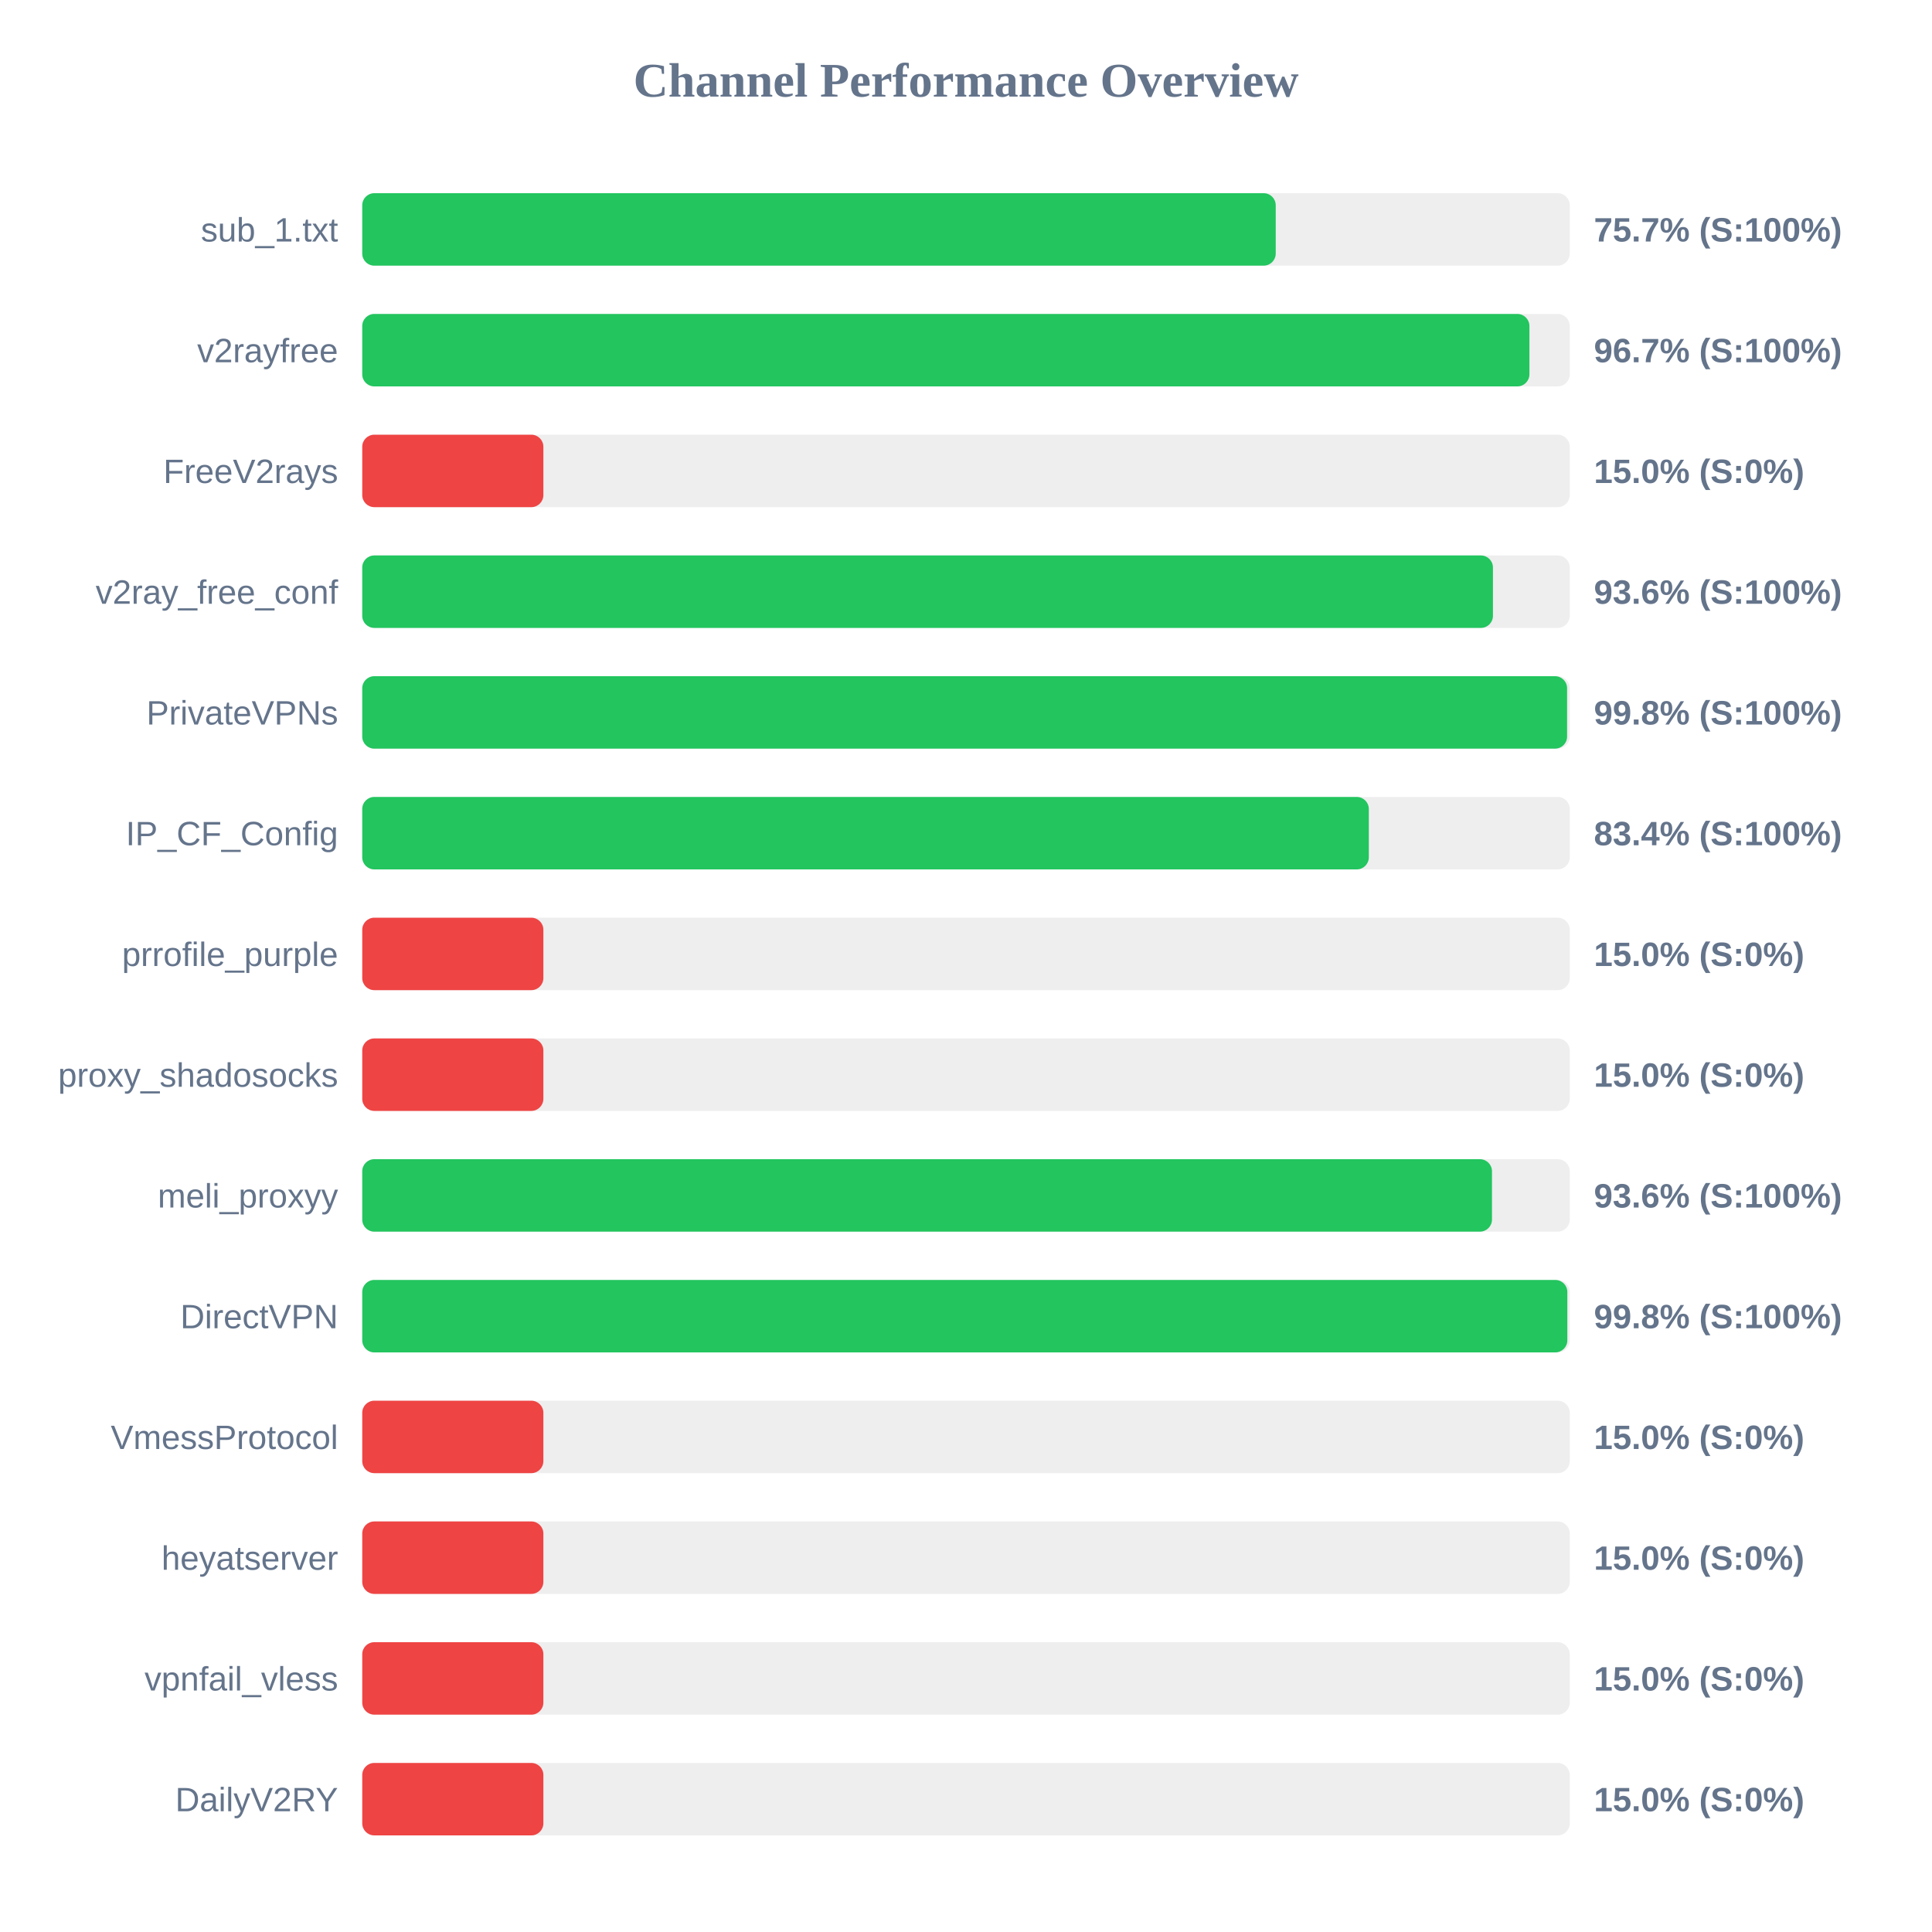
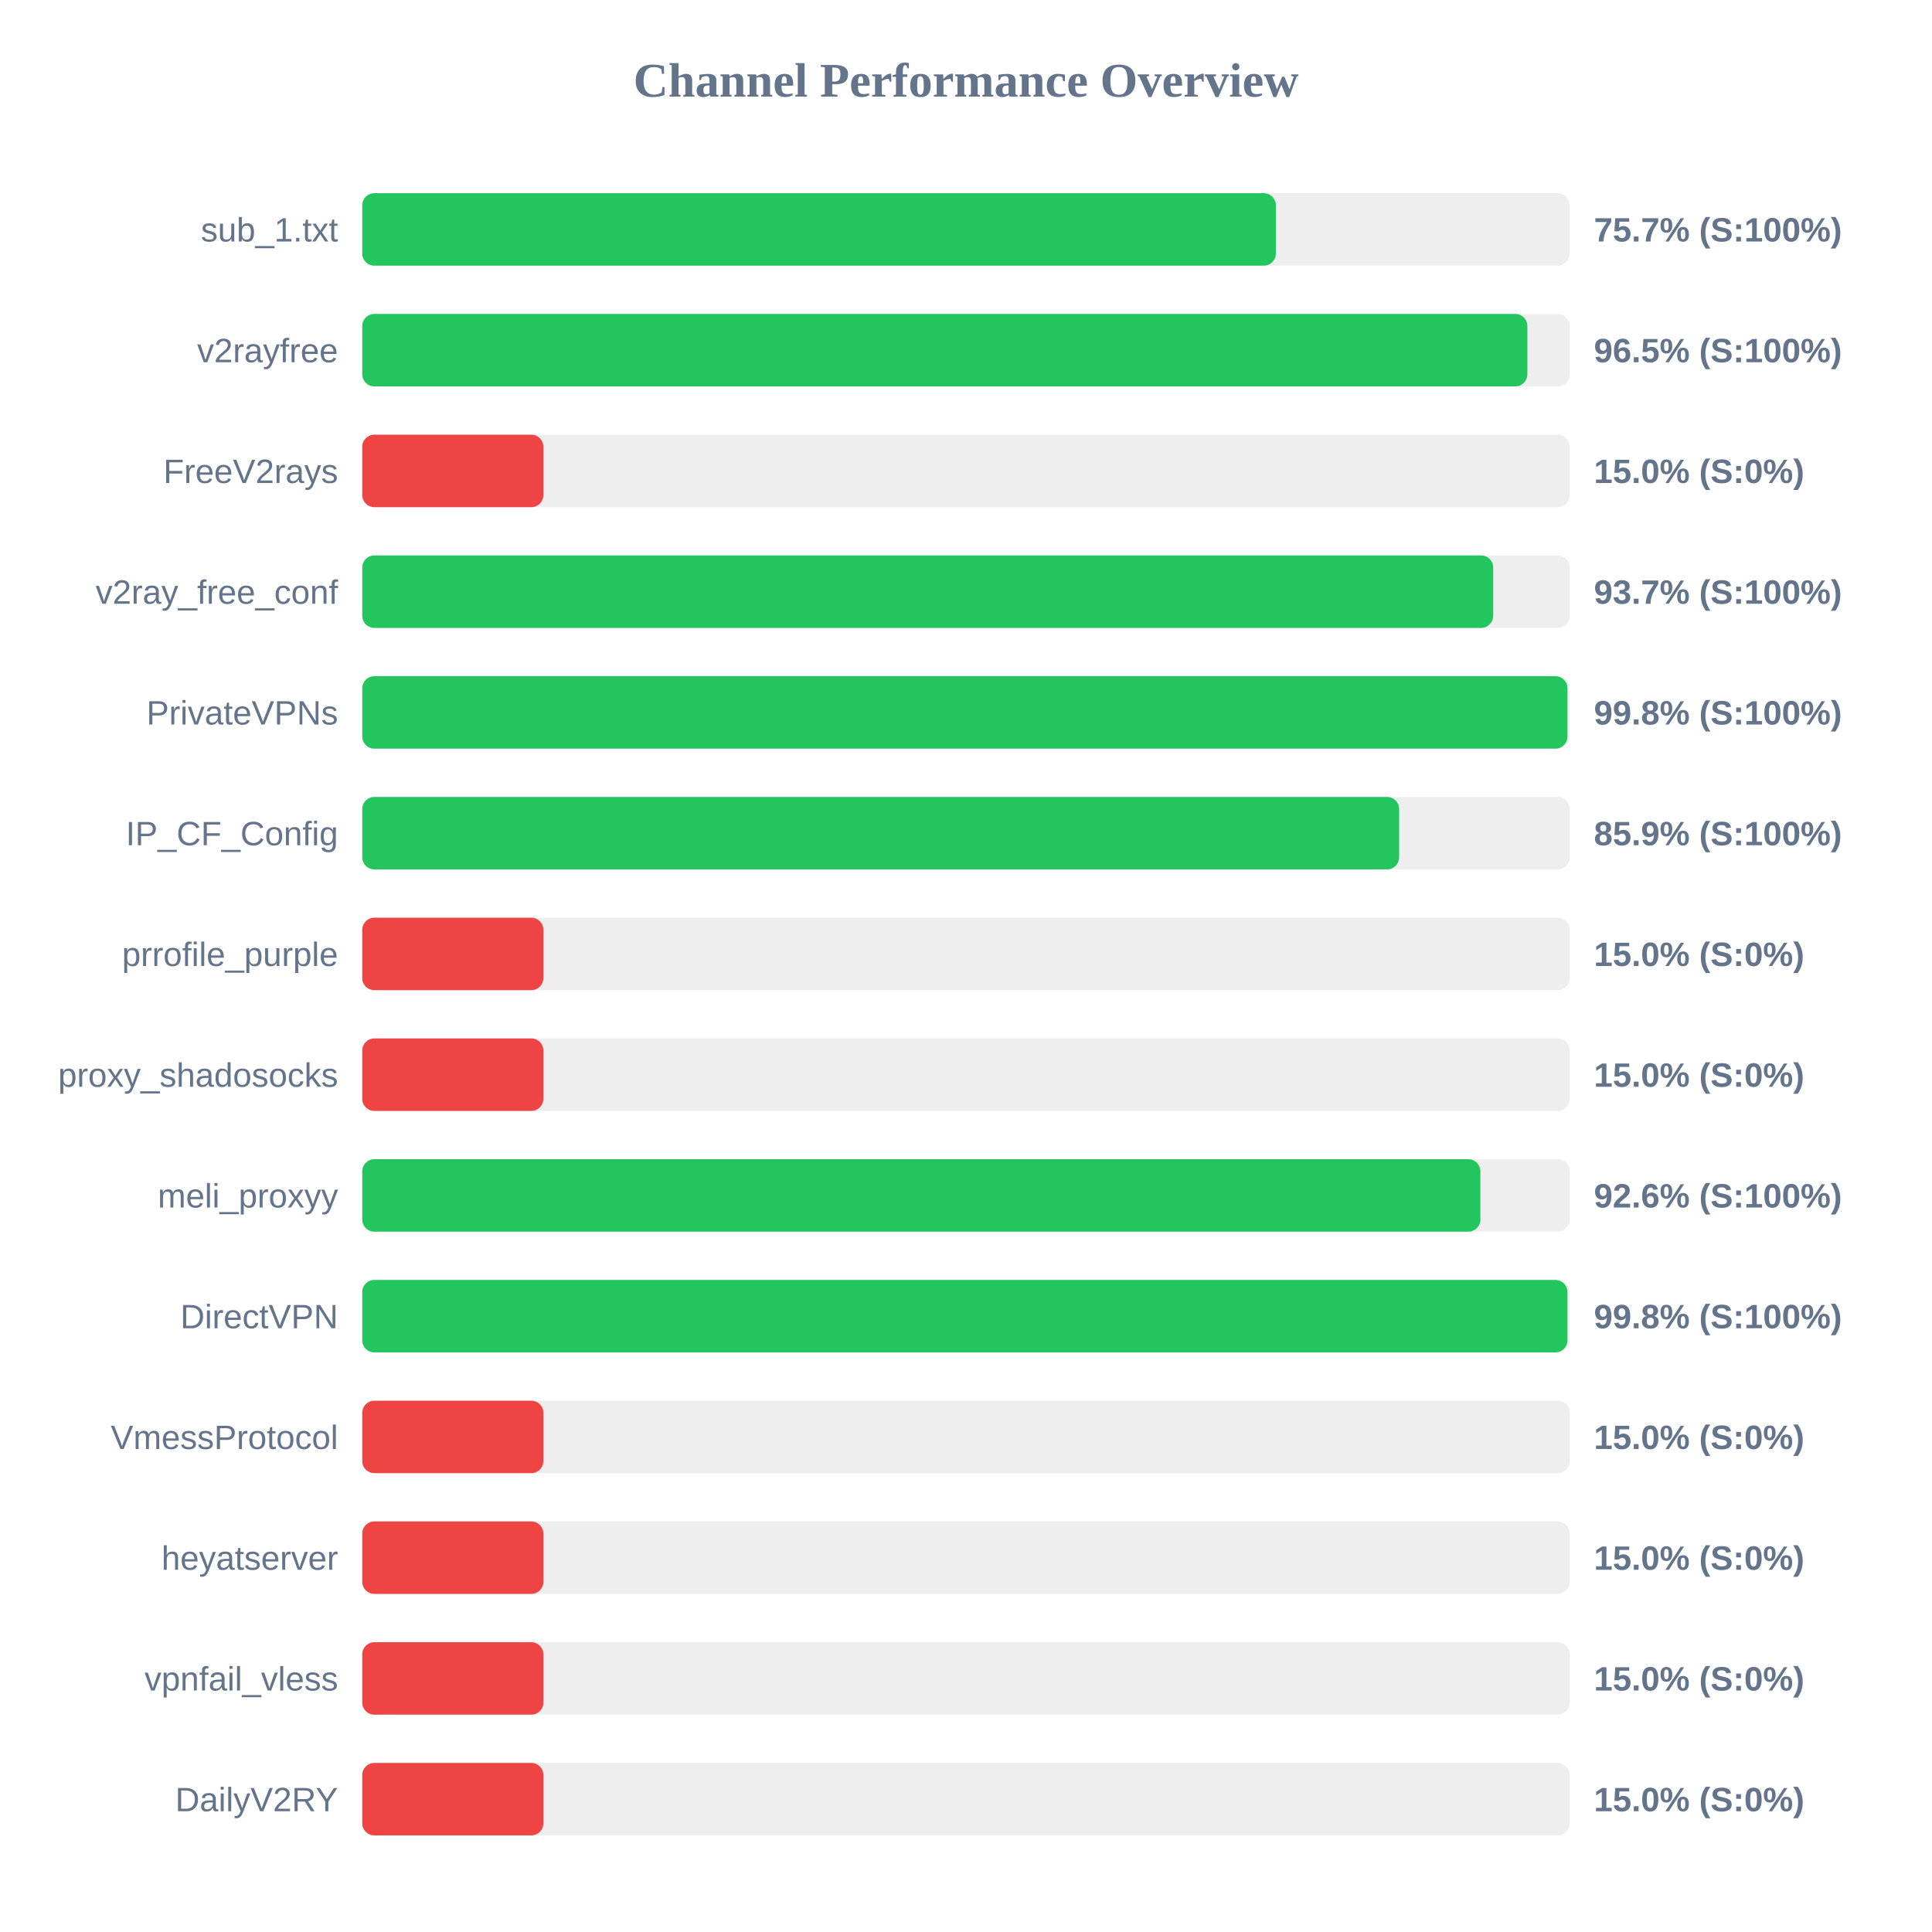
<svg xmlns="http://www.w3.org/2000/svg" width="800" height="800" version="1.1">
  <style>
        .row { font: 14px Arial; fill: #64748b; }
        .score { font: bold 14px Arial; fill: #64748b; }
    </style>
  <text x="400" y="40" text-anchor="middle" font-size="20px" font-weight="bold" fill="#64748b">Channel Performance Overview</text>
  <rect x="150" y="80" width="500" height="30" fill="#eee" rx="5" />
-   <rect x="150" y="80" width="378.25" height="30" fill="#22c55e" rx="5" />
+   <rect x="150" y="80" width="378.3" height="30" fill="#22c55e" rx="5" />
  <text x="140" y="100" text-anchor="end" class="row">sub_1.txt</text>
  <text x="660" y="100" text-anchor="start" class="score">75.7% (S:100%)</text>
  <rect x="150" y="130" width="500" height="30" fill="#eee" rx="5" />
-   <rect x="150" y="130" width="483.3" height="30" fill="#22c55e" rx="5" />
+   <rect x="150" y="130" width="482.45" height="30" fill="#22c55e" rx="5" />
  <text x="140" y="150" text-anchor="end" class="row">v2rayfree</text>
-   <text x="660" y="150" text-anchor="start" class="score">96.7% (S:100%)</text>
+   <text x="660" y="150" text-anchor="start" class="score">96.5% (S:100%)</text>
  <rect x="150" y="180" width="500" height="30" fill="#eee" rx="5" />
  <rect x="150" y="180" width="75.0" height="30" fill="#ef4444" rx="5" />
  <text x="140" y="200" text-anchor="end" class="row">FreeV2rays</text>
  <text x="660" y="200" text-anchor="start" class="score">15.0% (S:0%)</text>
  <rect x="150" y="230" width="500" height="30" fill="#eee" rx="5" />
-   <rect x="150" y="230" width="468.2" height="30" fill="#22c55e" rx="5" />
+   <rect x="150" y="230" width="468.3" height="30" fill="#22c55e" rx="5" />
  <text x="140" y="250" text-anchor="end" class="row">v2ray_free_conf</text>
-   <text x="660" y="250" text-anchor="start" class="score">93.6% (S:100%)</text>
+   <text x="660" y="250" text-anchor="start" class="score">93.7% (S:100%)</text>
  <rect x="150" y="280" width="500" height="30" fill="#eee" rx="5" />
-   <rect x="150" y="280" width="498.9" height="30" fill="#22c55e" rx="5" />
+   <rect x="150" y="280" width="499.05" height="30" fill="#22c55e" rx="5" />
  <text x="140" y="300" text-anchor="end" class="row">PrivateVPNs</text>
  <text x="660" y="300" text-anchor="start" class="score">99.8% (S:100%)</text>
  <rect x="150" y="330" width="500" height="30" fill="#eee" rx="5" />
-   <rect x="150" y="330" width="416.8" height="30" fill="#22c55e" rx="5" />
+   <rect x="150" y="330" width="429.35" height="30" fill="#22c55e" rx="5" />
  <text x="140" y="350" text-anchor="end" class="row">IP_CF_Config</text>
-   <text x="660" y="350" text-anchor="start" class="score">83.4% (S:100%)</text>
+   <text x="660" y="350" text-anchor="start" class="score">85.9% (S:100%)</text>
  <rect x="150" y="380" width="500" height="30" fill="#eee" rx="5" />
  <rect x="150" y="380" width="75.0" height="30" fill="#ef4444" rx="5" />
  <text x="140" y="400" text-anchor="end" class="row">prrofile_purple</text>
  <text x="660" y="400" text-anchor="start" class="score">15.0% (S:0%)</text>
  <rect x="150" y="430" width="500" height="30" fill="#eee" rx="5" />
  <rect x="150" y="430" width="75.0" height="30" fill="#ef4444" rx="5" />
  <text x="140" y="450" text-anchor="end" class="row">proxy_shadosocks</text>
  <text x="660" y="450" text-anchor="start" class="score">15.0% (S:0%)</text>
  <rect x="150" y="480" width="500" height="30" fill="#eee" rx="5" />
-   <rect x="150" y="480" width="467.8" height="30" fill="#22c55e" rx="5" />
+   <rect x="150" y="480" width="463.0" height="30" fill="#22c55e" rx="5" />
  <text x="140" y="500" text-anchor="end" class="row">meli_proxyy</text>
-   <text x="660" y="500" text-anchor="start" class="score">93.6% (S:100%)</text>
+   <text x="660" y="500" text-anchor="start" class="score">92.6% (S:100%)</text>
  <rect x="150" y="530" width="500" height="30" fill="#eee" rx="5" />
-   <rect x="150" y="530" width="499.0" height="30" fill="#22c55e" rx="5" />
+   <rect x="150" y="530" width="499.05" height="30" fill="#22c55e" rx="5" />
  <text x="140" y="550" text-anchor="end" class="row">DirectVPN</text>
  <text x="660" y="550" text-anchor="start" class="score">99.8% (S:100%)</text>
  <rect x="150" y="580" width="500" height="30" fill="#eee" rx="5" />
  <rect x="150" y="580" width="75.0" height="30" fill="#ef4444" rx="5" />
  <text x="140" y="600" text-anchor="end" class="row">VmessProtocol</text>
  <text x="660" y="600" text-anchor="start" class="score">15.0% (S:0%)</text>
  <rect x="150" y="630" width="500" height="30" fill="#eee" rx="5" />
  <rect x="150" y="630" width="75.0" height="30" fill="#ef4444" rx="5" />
  <text x="140" y="650" text-anchor="end" class="row">heyatserver</text>
  <text x="660" y="650" text-anchor="start" class="score">15.0% (S:0%)</text>
  <rect x="150" y="680" width="500" height="30" fill="#eee" rx="5" />
  <rect x="150" y="680" width="75.0" height="30" fill="#ef4444" rx="5" />
  <text x="140" y="700" text-anchor="end" class="row">vpnfail_vless</text>
  <text x="660" y="700" text-anchor="start" class="score">15.0% (S:0%)</text>
  <rect x="150" y="730" width="500" height="30" fill="#eee" rx="5" />
  <rect x="150" y="730" width="75.0" height="30" fill="#ef4444" rx="5" />
  <text x="140" y="750" text-anchor="end" class="row">DailyV2RY</text>
  <text x="660" y="750" text-anchor="start" class="score">15.0% (S:0%)</text>
</svg>
